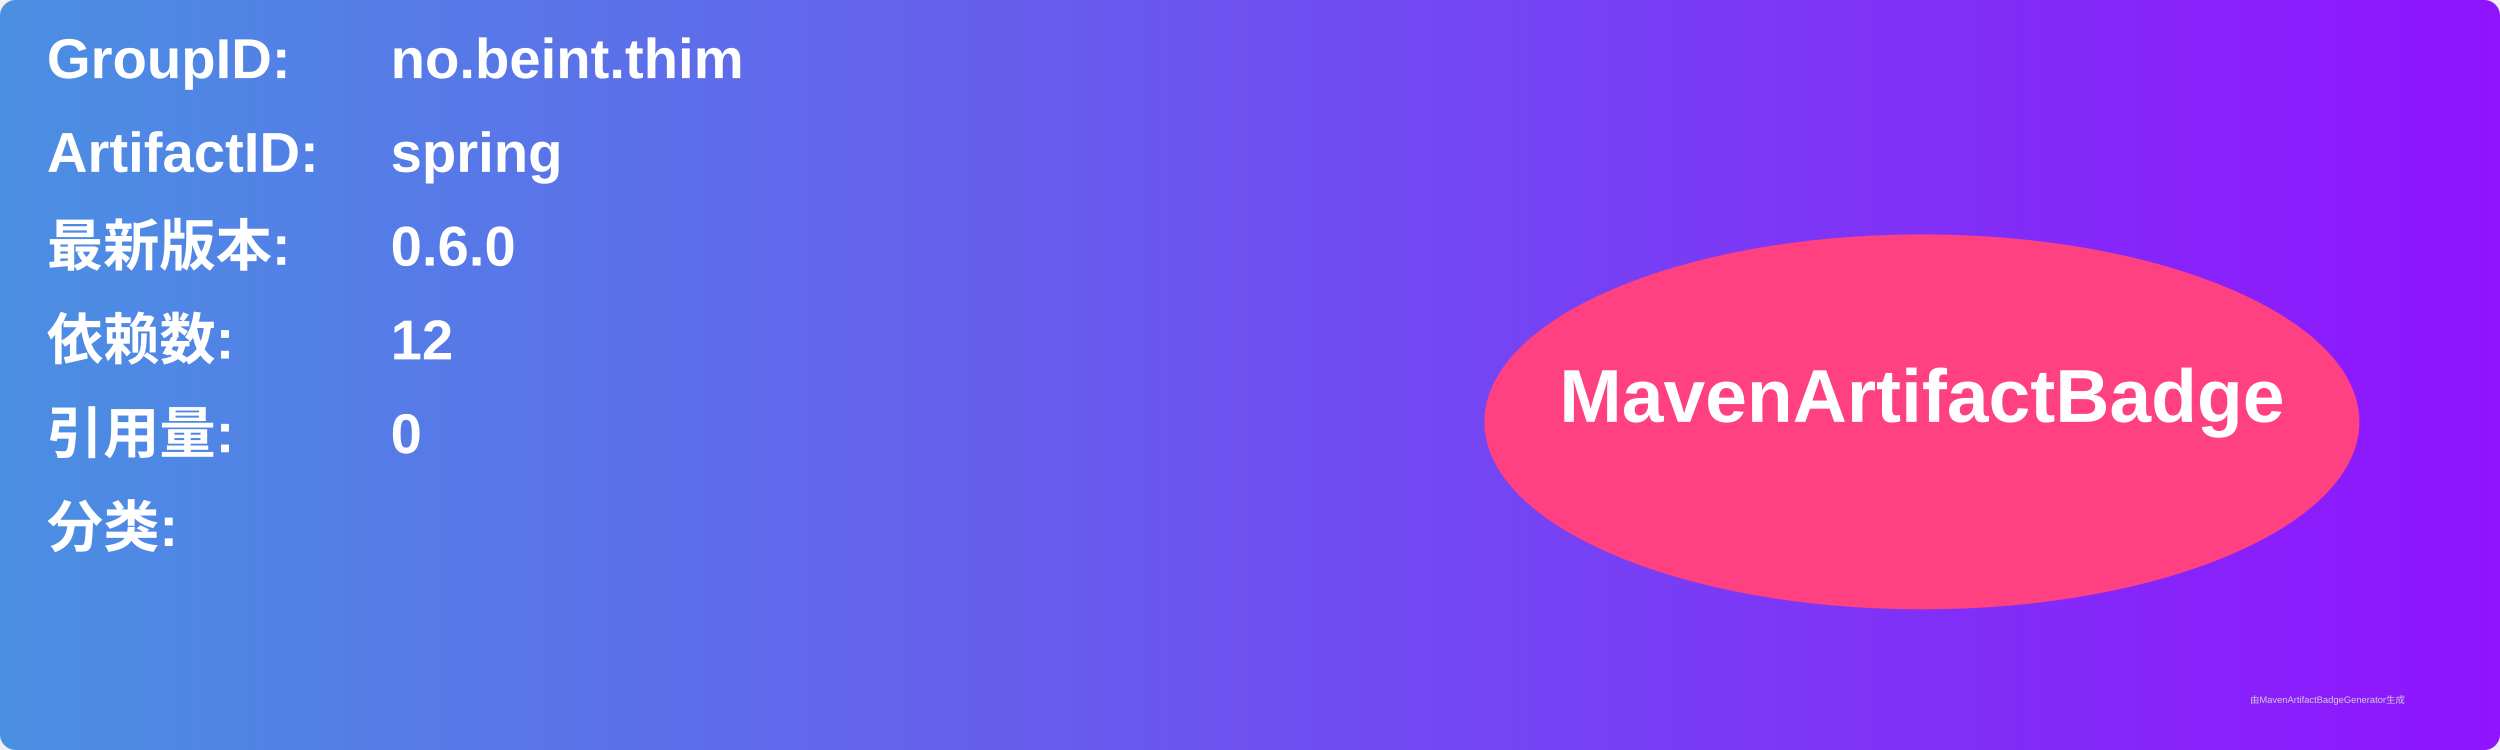
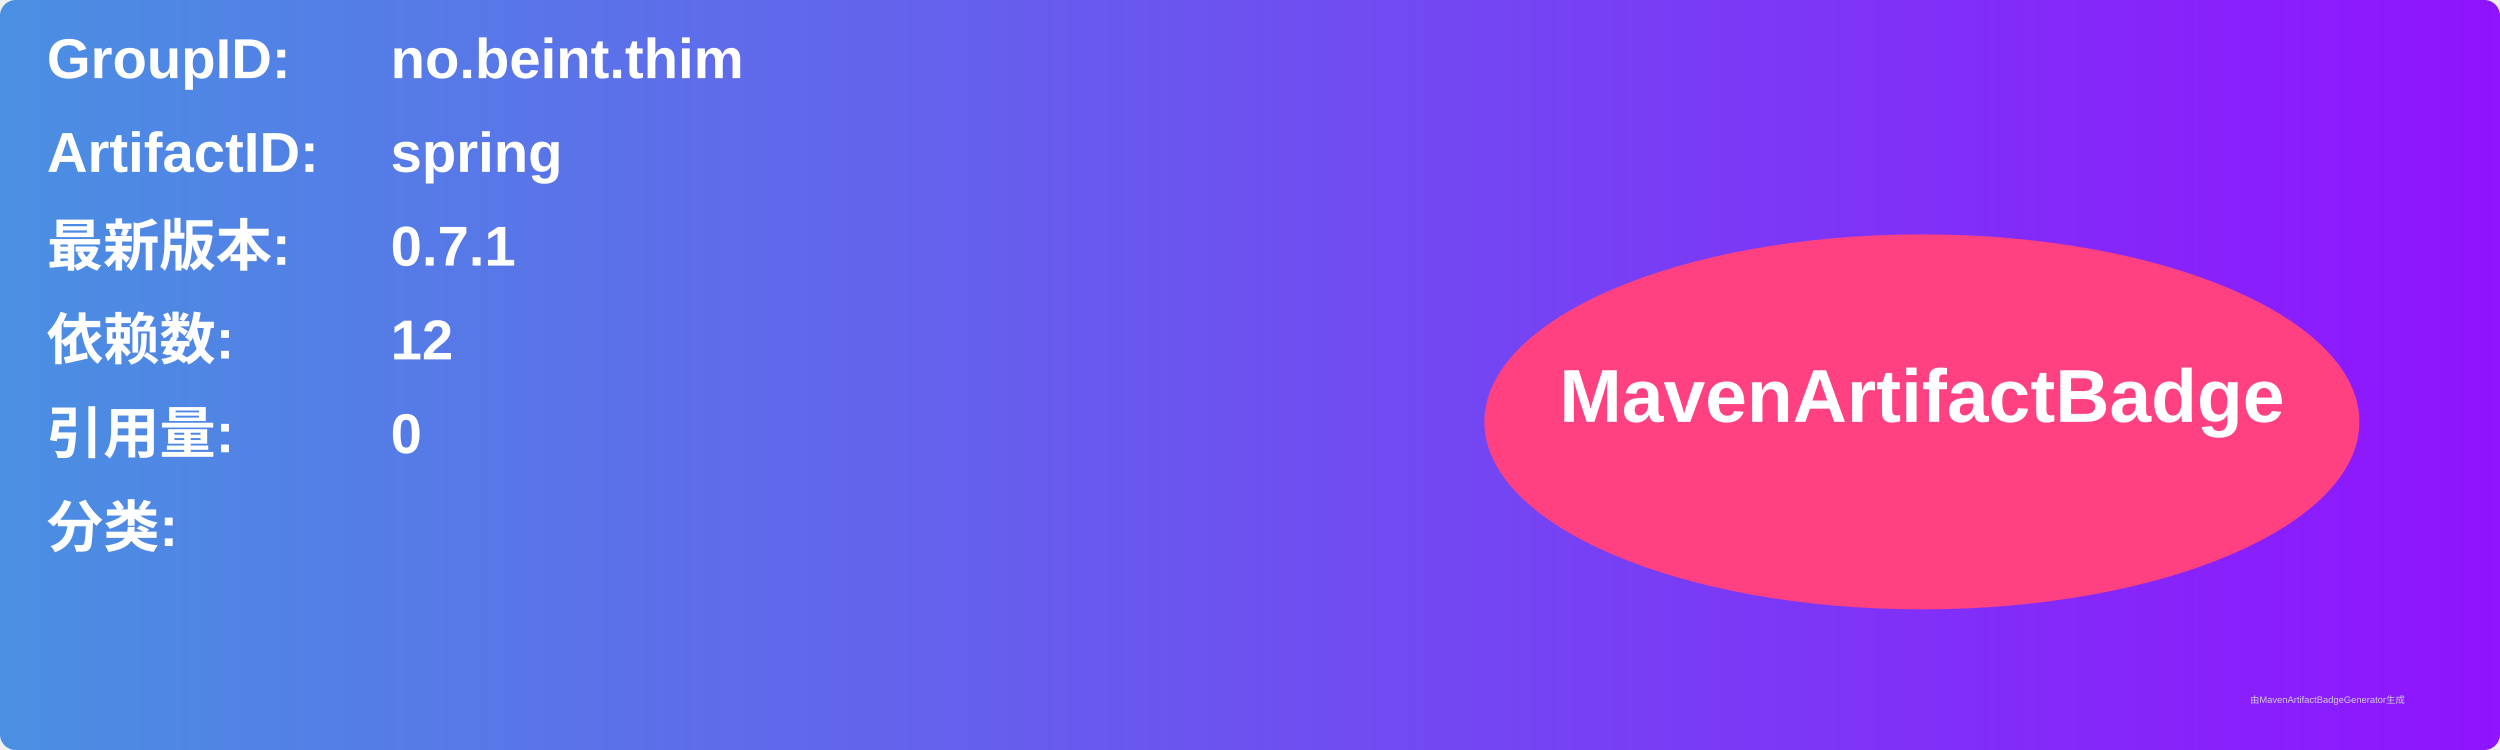
<svg xmlns="http://www.w3.org/2000/svg" width="800" height="240" viewBox="0 0 800 240">
  <linearGradient id="grad" x1="0%" y1="0%" x2="100%" y2="0%">
    <stop offset="0%" stop-color="#4a90e2" />
    <stop offset="100%" stop-color="#9013fe" />
  </linearGradient>
  <rect width="100%" height="100%" rx="5" ry="5" fill="url(#grad)" />
  <g transform="translate(15, 15)">
    <text x="0" y="10" font-family="Arial" font-size="18" fill="white" font-weight="bold" width="260">GroupID:</text>
    <text x="110" y="10" font-family="Arial" font-size="18" fill="white" font-weight="bold" width="460">no.beint.thim</text>
    <text x="0" y="40" font-family="Arial" font-size="18" fill="white" font-weight="bold" width="260">ArtifactID:</text>
    <text x="110" y="40" font-family="Arial" font-size="18" fill="white" font-weight="bold" width="460">spring</text>
    <text x="0" y="70" font-family="Arial" font-size="18" fill="white" font-weight="bold">最新版本:</text>
    <text x="110" y="70" font-family="Arial" font-size="18" fill="white" font-weight="bold">
-       <tspan font-weight="bold">0.6.0</tspan>
+       <tspan font-weight="bold">0.7.1</tspan>
    </text>
    <text x="0" y="100" font-family="Arial" font-size="18" fill="white" font-weight="bold">依赖数: </text>
    <text x="110" y="100" font-family="Arial" font-size="18" fill="white">
      <tspan font-weight="bold">12</tspan>
    </text>
    <text x="0" y="130" font-family="Arial" font-size="18" fill="white" font-weight="bold">引用量: </text>
    <text x="110" y="130" font-family="Arial" font-size="18" fill="white">
      <tspan font-weight="bold">0</tspan>
    </text>
    <text x="0" y="160" font-family="Arial" font-size="18" fill="white" font-weight="bold">分类:</text>
    <text x="10" y="190" font-family="Arial" font-size="10" fill="white">
      <tspan font-weight="bold" />
    </text>
    <ellipse cx="600" cy="120" rx="140" ry="60" fill="#ff4081" />
    <text x="600" y="120" text-anchor="middle" font-family="Arial" font-size="24" fill="white" font-weight="bold">MavenArtifactBadge</text>
  </g>
  <text x="720" y="225" font-family="Arial" font-size="3" fill="#d0d0d0">由MavenArtifactBadgeGenerator生成</text>
</svg>
